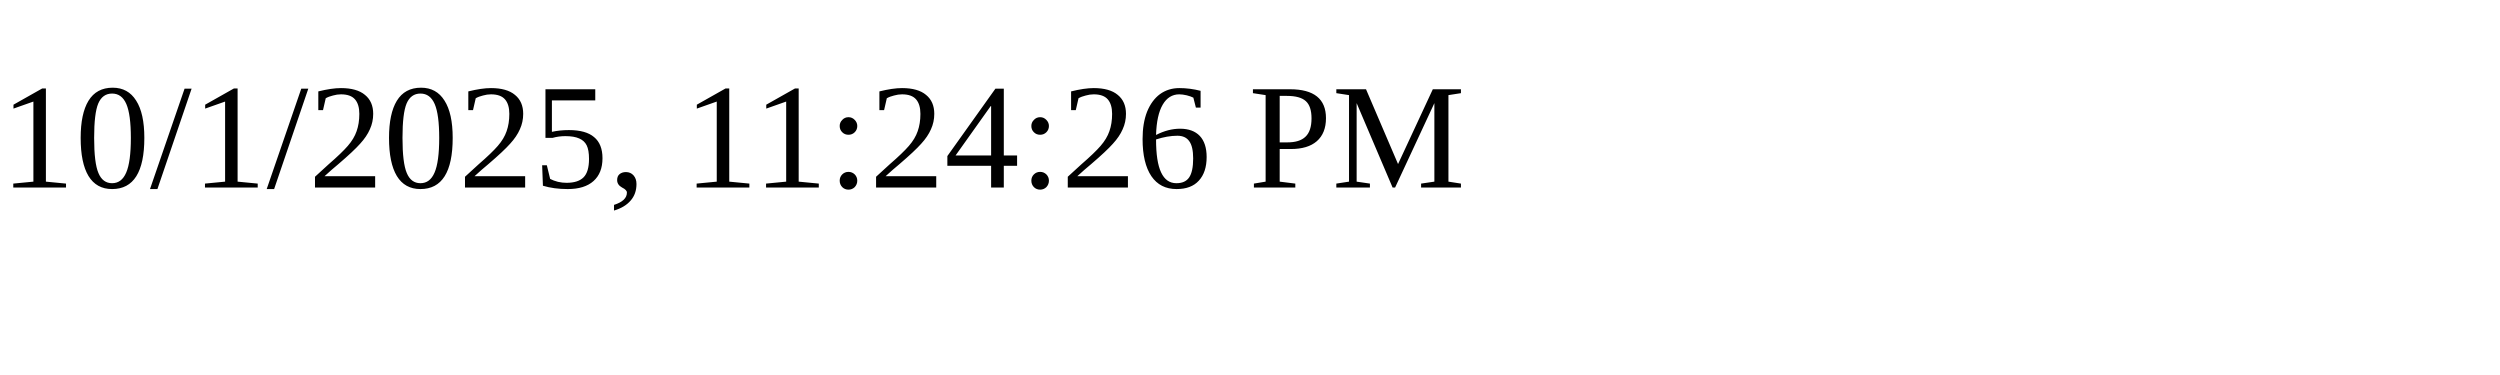
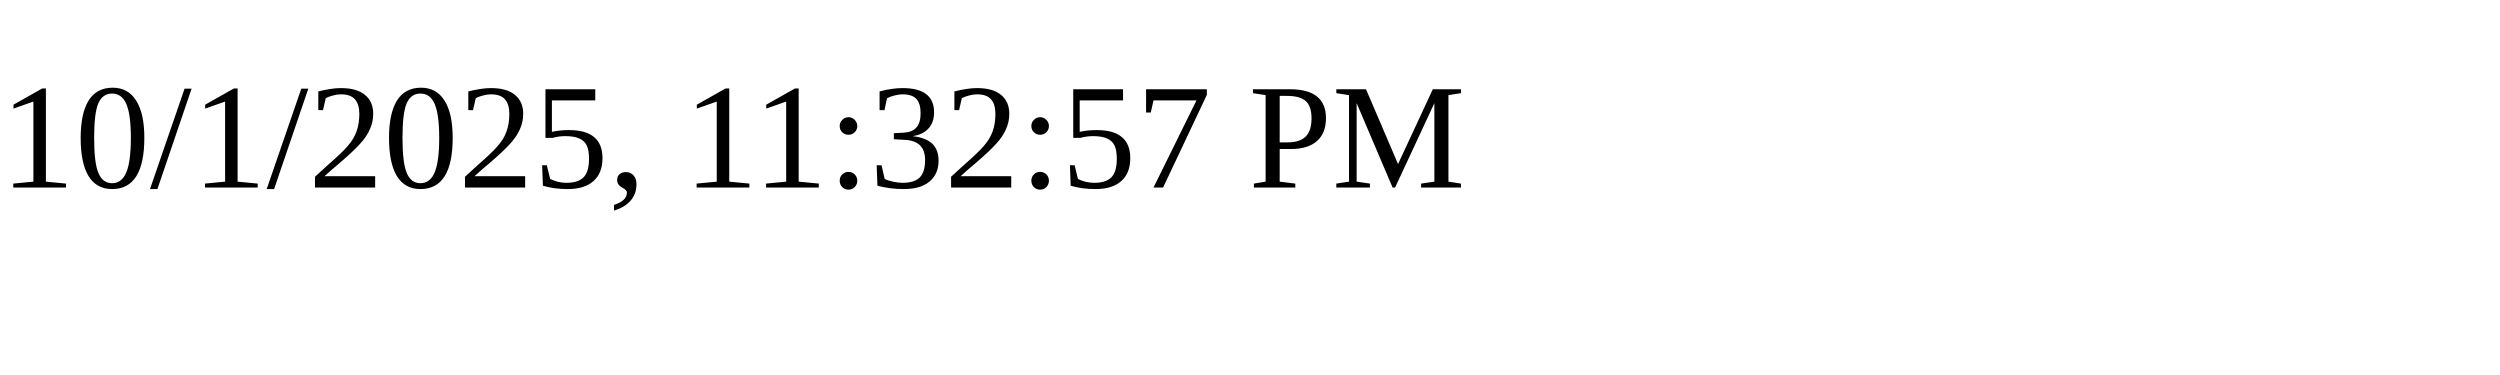
<svg xmlns="http://www.w3.org/2000/svg" height="30" width="200">
-   <text x="0" y="15">10/1/2025, 11:24:26 PM</text>
+   <text x="0" y="15">10/1/2025, 11:32:57 PM</text>
</svg>
